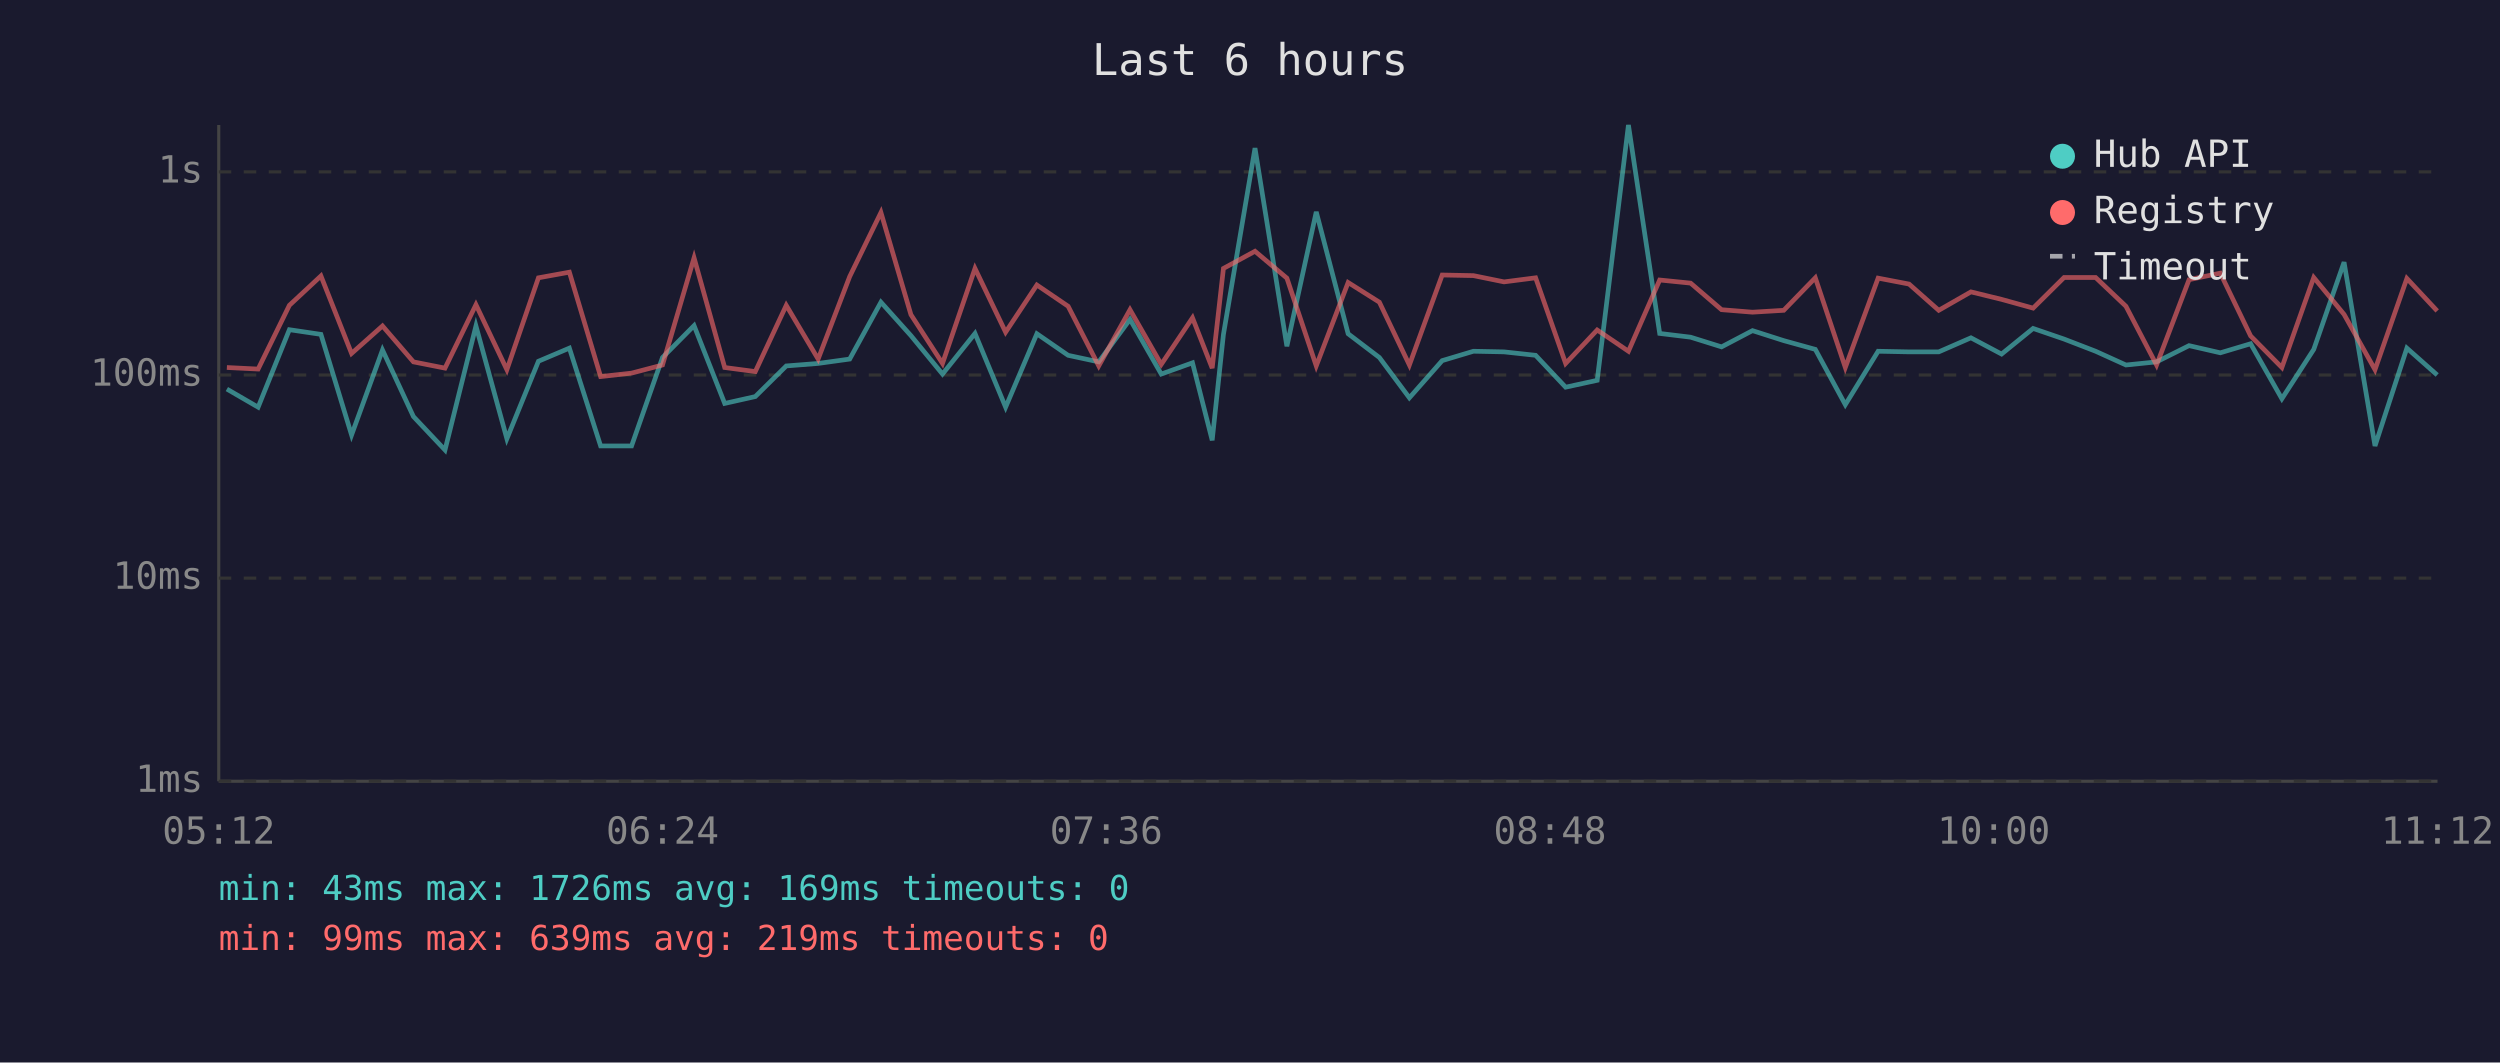
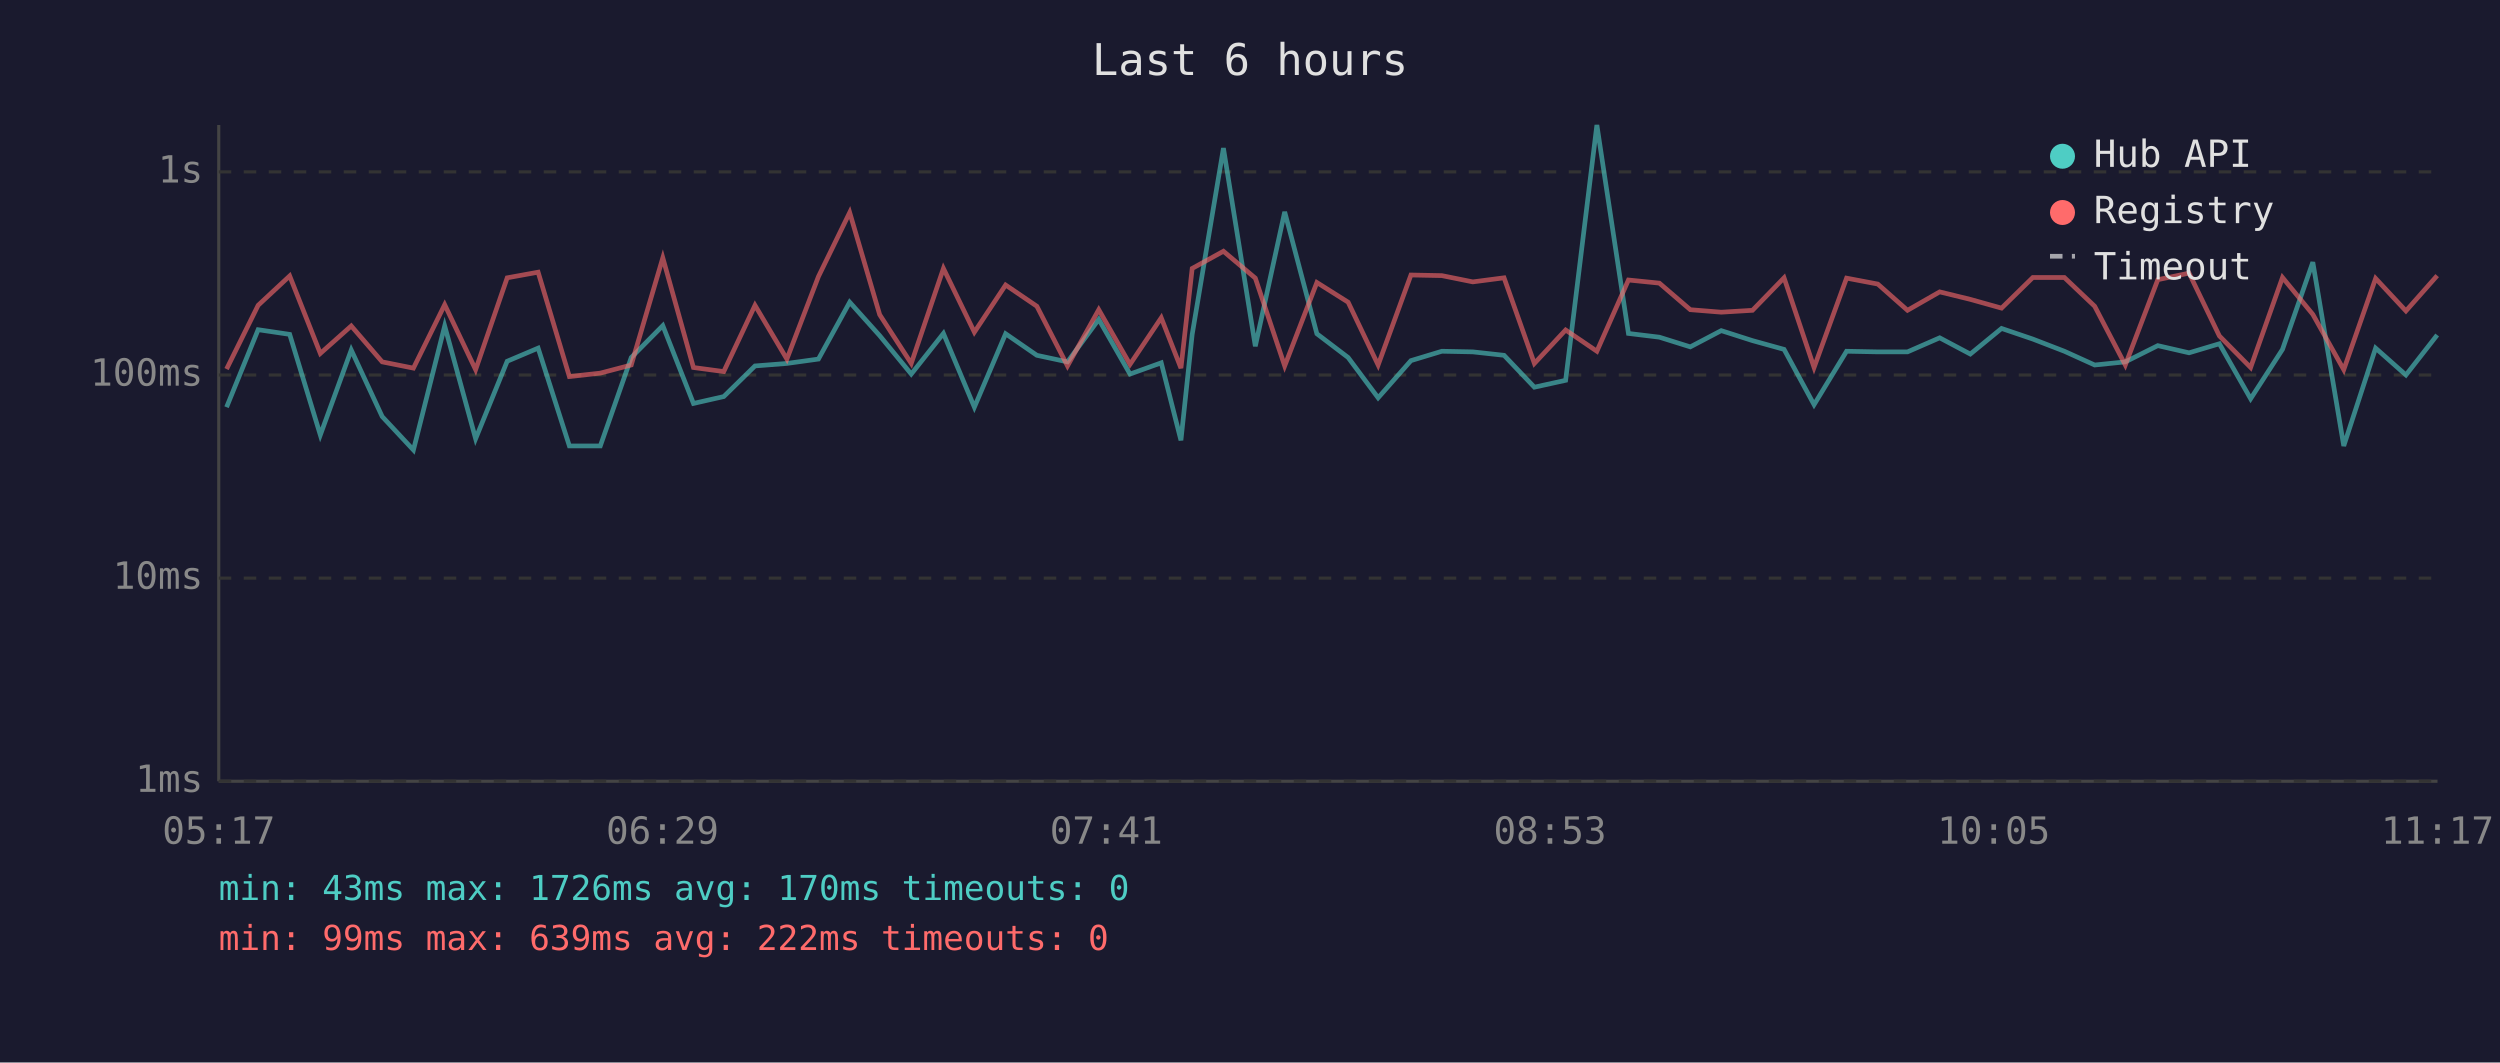
<svg xmlns="http://www.w3.org/2000/svg" viewBox="0 0 800 340" font-family="monospace" font-size="12">
  <rect width="800" height="340" fill="#1a1a2e" />
  <text x="400" y="24" fill="#e0e0e0" font-size="14" text-anchor="middle">Last 6 hours</text>
  <line x1="70" y1="40" x2="70" y2="250" stroke="#444" stroke-width="1" />
  <line x1="70" y1="250" x2="780" y2="250" stroke="#444" stroke-width="1" />
  <line x1="70" y1="250" x2="780" y2="250" stroke="#333" stroke-width="1" stroke-dasharray="4" />
  <text x="65" y="250" fill="#888" text-anchor="end" dominant-baseline="middle">1ms</text>
  <line x1="70" y1="185" x2="780" y2="185" stroke="#333" stroke-width="1" stroke-dasharray="4" />
  <text x="65" y="185" fill="#888" text-anchor="end" dominant-baseline="middle">10ms</text>
  <line x1="70" y1="120" x2="780" y2="120" stroke="#333" stroke-width="1" stroke-dasharray="4" />
  <text x="65" y="120" fill="#888" text-anchor="end" dominant-baseline="middle">100ms</text>
  <line x1="70" y1="55" x2="780" y2="55" stroke="#333" stroke-width="1" stroke-dasharray="4" />
  <text x="65" y="55" fill="#888" text-anchor="end" dominant-baseline="middle">1s</text>
-   <text x="70" y="270" fill="#888" text-anchor="middle">05:12</text>
-   <text x="212" y="270" fill="#888" text-anchor="middle">06:24</text>
-   <text x="354" y="270" fill="#888" text-anchor="middle">07:36</text>
-   <text x="496" y="270" fill="#888" text-anchor="middle">08:48</text>
-   <text x="638" y="270" fill="#888" text-anchor="middle">10:00</text>
-   <text x="780" y="270" fill="#888" text-anchor="middle">11:12</text>
-   <polyline points="72.6,124.5 82.6,130.3 92.6,105.5 102.7,107.0 112.5,139.2 122.4,112.0 132.3,133.3 142.4,144.0 152.3,104.3 162.2,140.4 172.3,115.6 182.2,111.4 192.2,142.7 202.1,142.7 212.0,114.4 222.1,104.2 231.9,129.1 241.7,126.9 251.6,117.1 261.8,116.3 271.9,114.9 281.9,96.7 291.5,107.4 301.6,119.7 312.0,106.7 321.8,130.3 331.8,106.8 341.8,113.7 351.6,115.8 361.6,102.2 371.6,119.7 381.6,116.1 387.9,140.9 391.5,107.0 401.6,47.4 411.8,110.8 421.2,67.8 431.4,106.8 441.4,114.4 451.0,127.3 461.5,115.4 471.5,112.4 481.3,112.6 491.4,113.7 501.0,123.9 511.1,121.7 521.1,40.0 531.1,106.7 541.0,107.9 550.9,111.0 560.8,105.8 570.8,109.0 580.9,111.8 590.5,129.5 601.0,112.4 610.9,112.6 620.4,112.6 630.7,108.1 640.5,113.3 650.6,105.1 660.5,108.5 670.6,112.4 680.3,116.8 690.1,115.8 700.5,110.6 710.5,112.9 720.2,110.0 730.2,127.6 740.4,111.8 750.1,83.9 760.0,142.7 770.2,111.4 779.9,120.0" fill="none" stroke="#4ecdc4" stroke-width="1.5" opacity="0.6" />
-   <polyline points="72.6,117.6 82.6,118.1 92.6,97.7 102.7,88.3 112.5,113.1 122.4,104.3 132.3,115.8 142.4,117.8 152.3,97.5 162.2,118.3 172.3,88.9 182.2,87.1 192.2,120.5 202.1,119.4 212.0,116.8 222.1,82.5 231.9,117.6 241.7,118.9 251.6,97.7 261.8,114.9 271.9,88.5 281.9,68.0 291.5,100.7 301.6,116.3 312.0,85.9 321.8,106.3 331.8,91.2 341.8,98.0 351.6,117.1 361.6,99.1 371.6,116.6 381.6,101.7 387.9,117.8 391.5,85.9 401.6,80.4 411.8,89.0 421.2,117.1 431.4,90.4 441.4,96.7 451.0,116.8 461.5,88.0 471.5,88.2 481.3,90.2 491.4,88.9 501.0,116.3 511.1,105.6 521.1,112.4 531.1,89.6 541.0,90.6 550.9,99.1 560.8,99.9 570.8,99.3 580.9,88.9 590.5,117.6 601.0,89.0 610.9,90.9 620.4,99.3 630.7,93.4 640.5,95.8 650.6,98.6 660.5,88.8 670.6,88.8 680.3,98.0 690.1,116.8 700.5,89.5 710.5,87.4 720.2,107.5 730.2,117.6 740.4,88.8 750.1,100.6 760.0,118.3 770.2,89.1 779.9,99.5" fill="none" stroke="#ff6b6b" stroke-width="1.5" opacity="0.6" />
+   <text x="70" y="270" fill="#888" text-anchor="middle">05:17</text>
+   <text x="212" y="270" fill="#888" text-anchor="middle">06:29</text>
+   <text x="354" y="270" fill="#888" text-anchor="middle">07:41</text>
+   <text x="496" y="270" fill="#888" text-anchor="middle">08:53</text>
+   <text x="638" y="270" fill="#888" text-anchor="middle">10:05</text>
+   <text x="780" y="270" fill="#888" text-anchor="middle">11:17</text>
+   <polyline points="72.5,130.3 82.6,105.5 92.7,107.0 102.5,139.2 112.4,112.0 122.3,133.3 132.3,144.0 142.3,104.3 152.2,140.4 162.3,115.6 172.2,111.4 182.2,142.7 192.1,142.7 202.0,114.4 212.1,104.2 221.9,129.1 231.6,126.9 241.6,117.1 251.8,116.3 261.9,114.9 271.9,96.7 281.5,107.4 291.6,119.7 301.9,106.7 311.8,130.3 321.8,106.8 331.8,113.7 341.6,115.8 351.6,102.2 361.6,119.7 371.6,116.1 377.9,140.9 381.5,107.0 391.5,47.4 401.7,110.8 411.1,67.8 421.4,106.8 431.4,114.4 441.0,127.3 451.5,115.4 461.4,112.4 471.3,112.6 481.3,113.7 491.0,123.9 501.0,121.7 511.0,40.0 521.1,106.7 531.0,107.9 540.9,111.0 550.8,105.8 560.8,109.0 570.9,111.8 580.5,129.5 590.9,112.4 600.9,112.6 610.4,112.6 620.7,108.1 630.5,113.3 640.5,105.1 650.5,108.5 660.6,112.4 670.3,116.8 680.1,115.8 690.5,110.6 700.5,112.9 710.2,110.0 720.2,127.6 730.4,111.8 740.1,83.9 750.0,142.7 760.2,111.4 769.9,120.0 779.9,107.2" fill="none" stroke="#4ecdc4" stroke-width="1.5" opacity="0.6" />
+   <polyline points="72.5,118.1 82.6,97.7 92.7,88.3 102.5,113.1 112.4,104.3 122.3,115.8 132.3,117.8 142.3,97.5 152.2,118.3 162.3,88.9 172.2,87.1 182.2,120.5 192.1,119.4 202.0,116.8 212.1,82.5 221.9,117.6 231.6,118.9 241.6,97.7 251.8,114.9 261.9,88.5 271.9,68.0 281.5,100.7 291.6,116.3 301.9,85.9 311.8,106.3 321.8,91.2 331.8,98.0 341.6,117.1 351.6,99.1 361.6,116.6 371.6,101.7 377.9,117.8 381.5,85.9 391.5,80.4 401.7,89.0 411.1,117.1 421.4,90.4 431.4,96.7 441.0,116.8 451.5,88.0 461.4,88.2 471.3,90.2 481.3,88.9 491.0,116.3 501.0,105.6 511.0,112.4 521.1,89.6 531.0,90.6 540.9,99.1 550.8,99.9 560.8,99.3 570.9,88.9 580.5,117.6 590.9,89.0 600.9,90.9 610.4,99.3 620.7,93.4 630.5,95.8 640.5,98.6 650.5,88.8 660.6,88.8 670.3,98.0 680.1,116.8 690.5,89.5 700.5,87.4 710.2,107.5 720.2,117.6 730.4,88.8 740.1,100.6 750.0,118.3 760.2,89.1 769.9,99.5 779.9,88.2" fill="none" stroke="#ff6b6b" stroke-width="1.5" opacity="0.6" />
  <circle cx="660" cy="50" r="4" fill="#4ecdc4" />
  <text x="670" y="50" fill="#e0e0e0" dominant-baseline="middle">Hub API</text>
  <circle cx="660" cy="68" r="4" fill="#ff6b6b" />
  <text x="670" y="68" fill="#e0e0e0" dominant-baseline="middle">Registry</text>
  <line x1="656" y1="82" x2="664" y2="82" stroke="#e0e0e0" stroke-width="1.5" stroke-dasharray="4,3" opacity="0.7" />
  <text x="670" y="86" fill="#e0e0e0" dominant-baseline="middle">Timeout</text>
-   <text x="70" y="288" fill="#4ecdc4" font-size="11">min: 43ms  max: 1726ms  avg: 169ms  timeouts: 0</text>
-   <text x="70" y="304" fill="#ff6b6b" font-size="11">min: 99ms  max: 639ms  avg: 219ms  timeouts: 0</text>
+   <text x="70" y="288" fill="#4ecdc4" font-size="11">min: 43ms  max: 1726ms  avg: 170ms  timeouts: 0</text>
+   <text x="70" y="304" fill="#ff6b6b" font-size="11">min: 99ms  max: 639ms  avg: 222ms  timeouts: 0</text>
</svg>
